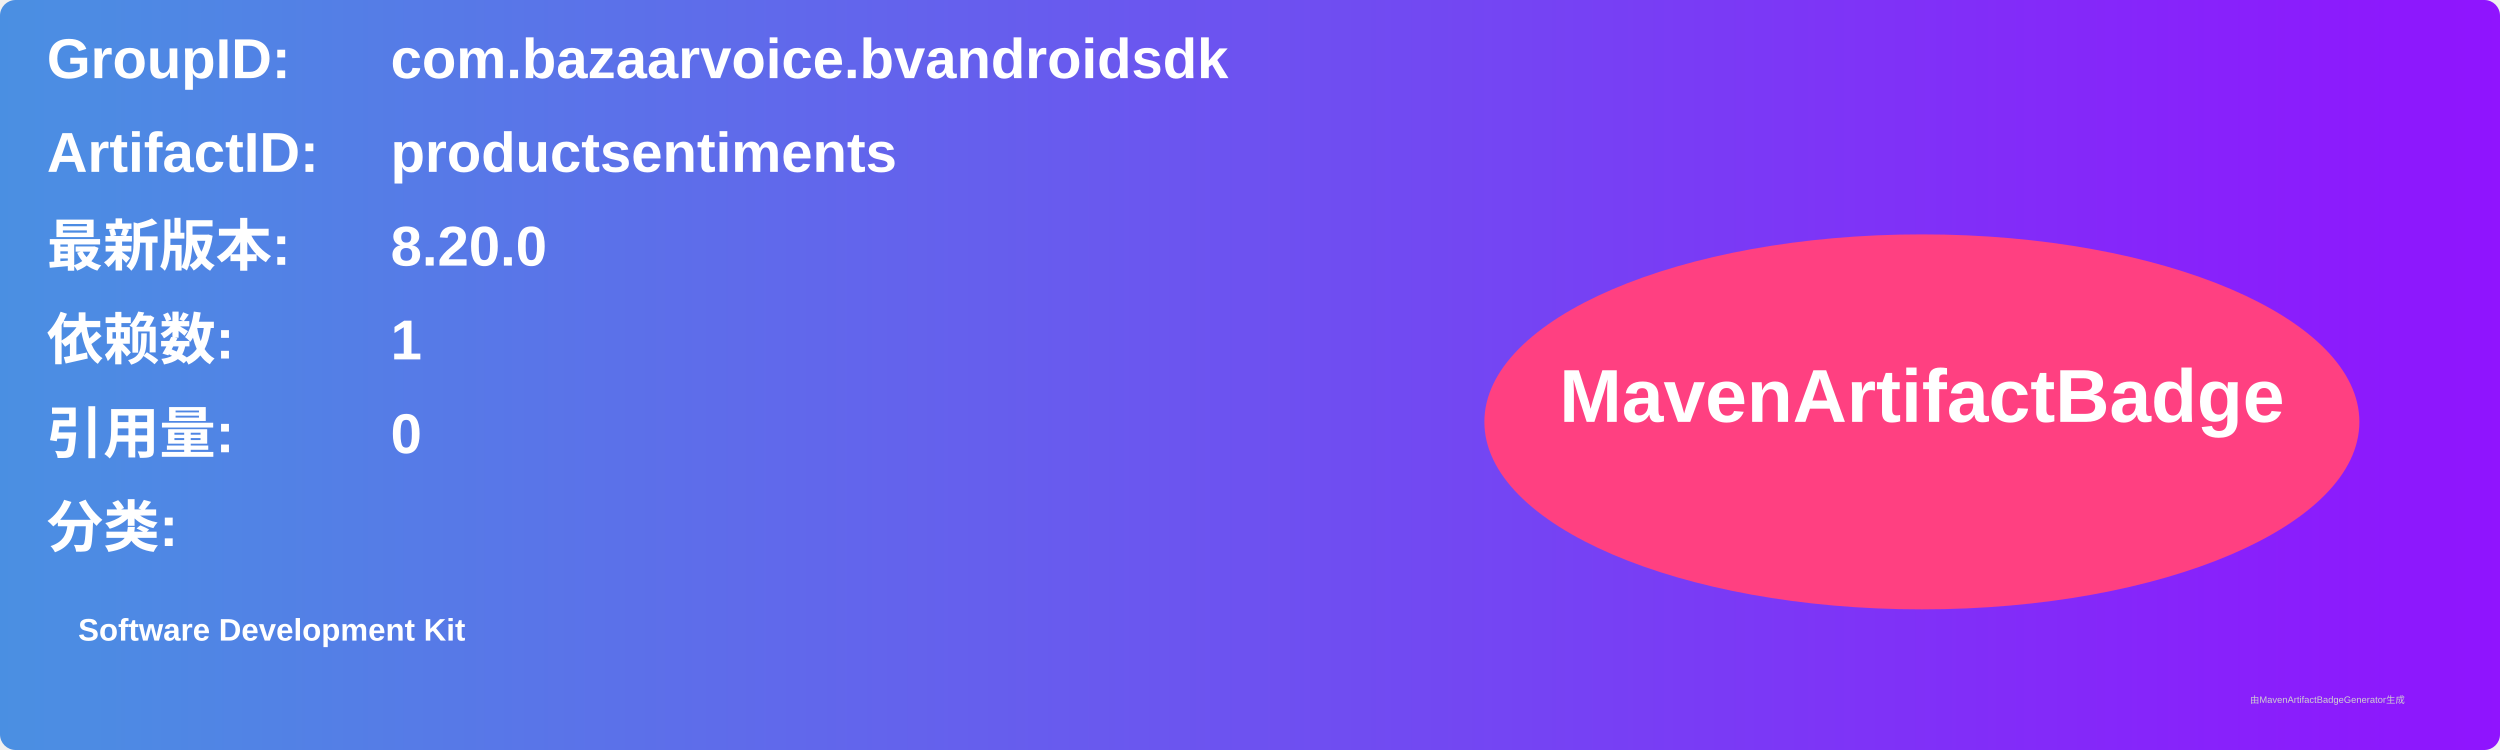
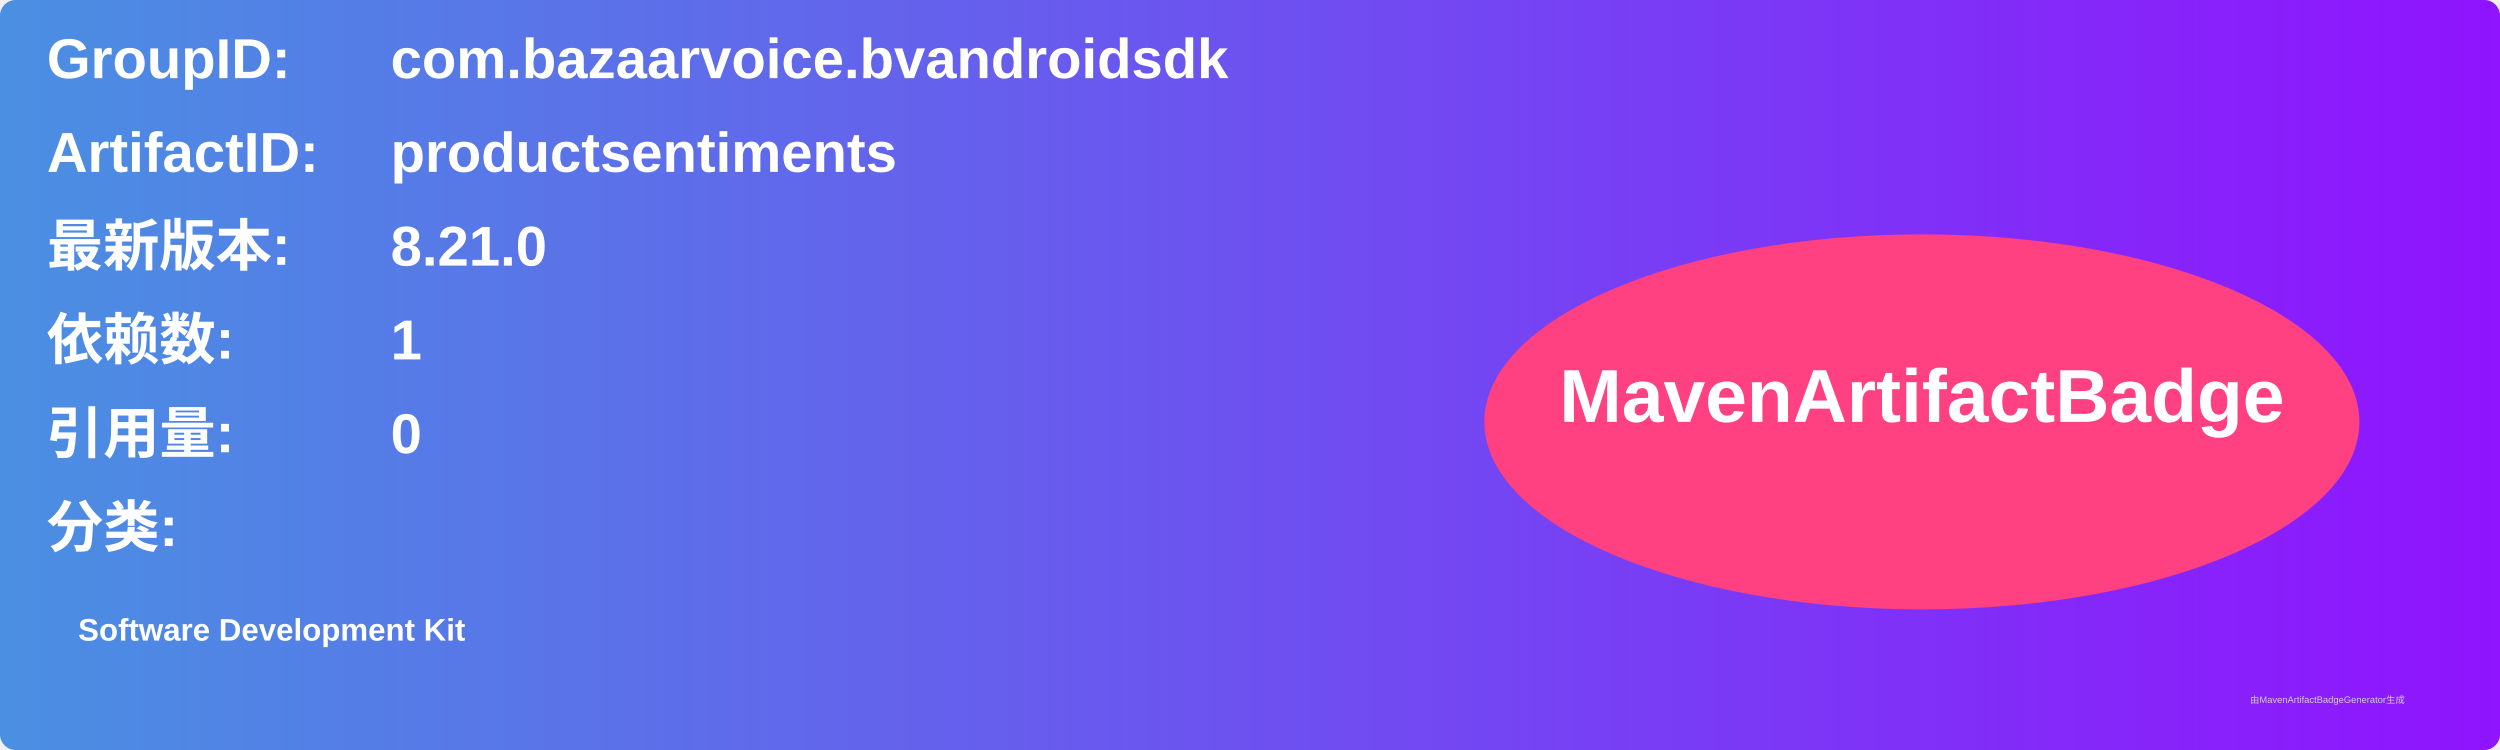
<svg xmlns="http://www.w3.org/2000/svg" width="800" height="240" viewBox="0 0 800 240">
  <linearGradient id="grad" x1="0%" y1="0%" x2="100%" y2="0%">
    <stop offset="0%" stop-color="#4a90e2" />
    <stop offset="100%" stop-color="#9013fe" />
  </linearGradient>
  <rect width="100%" height="100%" rx="5" ry="5" fill="url(#grad)" />
  <g transform="translate(15, 15)">
    <text x="0" y="10" font-family="Arial" font-size="18" fill="white" font-weight="bold" width="260">GroupID:</text>
    <text x="110" y="10" font-family="Arial" font-size="18" fill="white" font-weight="bold" width="460">com.bazaarvoice.bvandroidsdk</text>
    <text x="0" y="40" font-family="Arial" font-size="18" fill="white" font-weight="bold" width="260">ArtifactID:</text>
    <text x="110" y="40" font-family="Arial" font-size="18" fill="white" font-weight="bold" width="460">productsentiments</text>
    <text x="0" y="70" font-family="Arial" font-size="18" fill="white" font-weight="bold">最新版本:</text>
    <text x="110" y="70" font-family="Arial" font-size="18" fill="white" font-weight="bold">
-       <tspan font-weight="bold">8.20.0</tspan>
+       <tspan font-weight="bold">8.21.0</tspan>
    </text>
    <text x="0" y="100" font-family="Arial" font-size="18" fill="white" font-weight="bold">依赖数: </text>
    <text x="110" y="100" font-family="Arial" font-size="18" fill="white">
      <tspan font-weight="bold">1</tspan>
    </text>
    <text x="0" y="130" font-family="Arial" font-size="18" fill="white" font-weight="bold">引用量: </text>
    <text x="110" y="130" font-family="Arial" font-size="18" fill="white">
      <tspan font-weight="bold">0</tspan>
    </text>
    <text x="0" y="160" font-family="Arial" font-size="18" fill="white" font-weight="bold">分类:</text>
    <text x="10" y="190" font-family="Arial" font-size="10" fill="white">
      <tspan font-weight="bold">Software Development Kit</tspan>
    </text>
    <ellipse cx="600" cy="120" rx="140" ry="60" fill="#ff4081" />
    <text x="600" y="120" text-anchor="middle" font-family="Arial" font-size="24" fill="white" font-weight="bold">MavenArtifactBadge</text>
  </g>
  <text x="720" y="225" font-family="Arial" font-size="3" fill="#d0d0d0">由MavenArtifactBadgeGenerator生成</text>
</svg>
